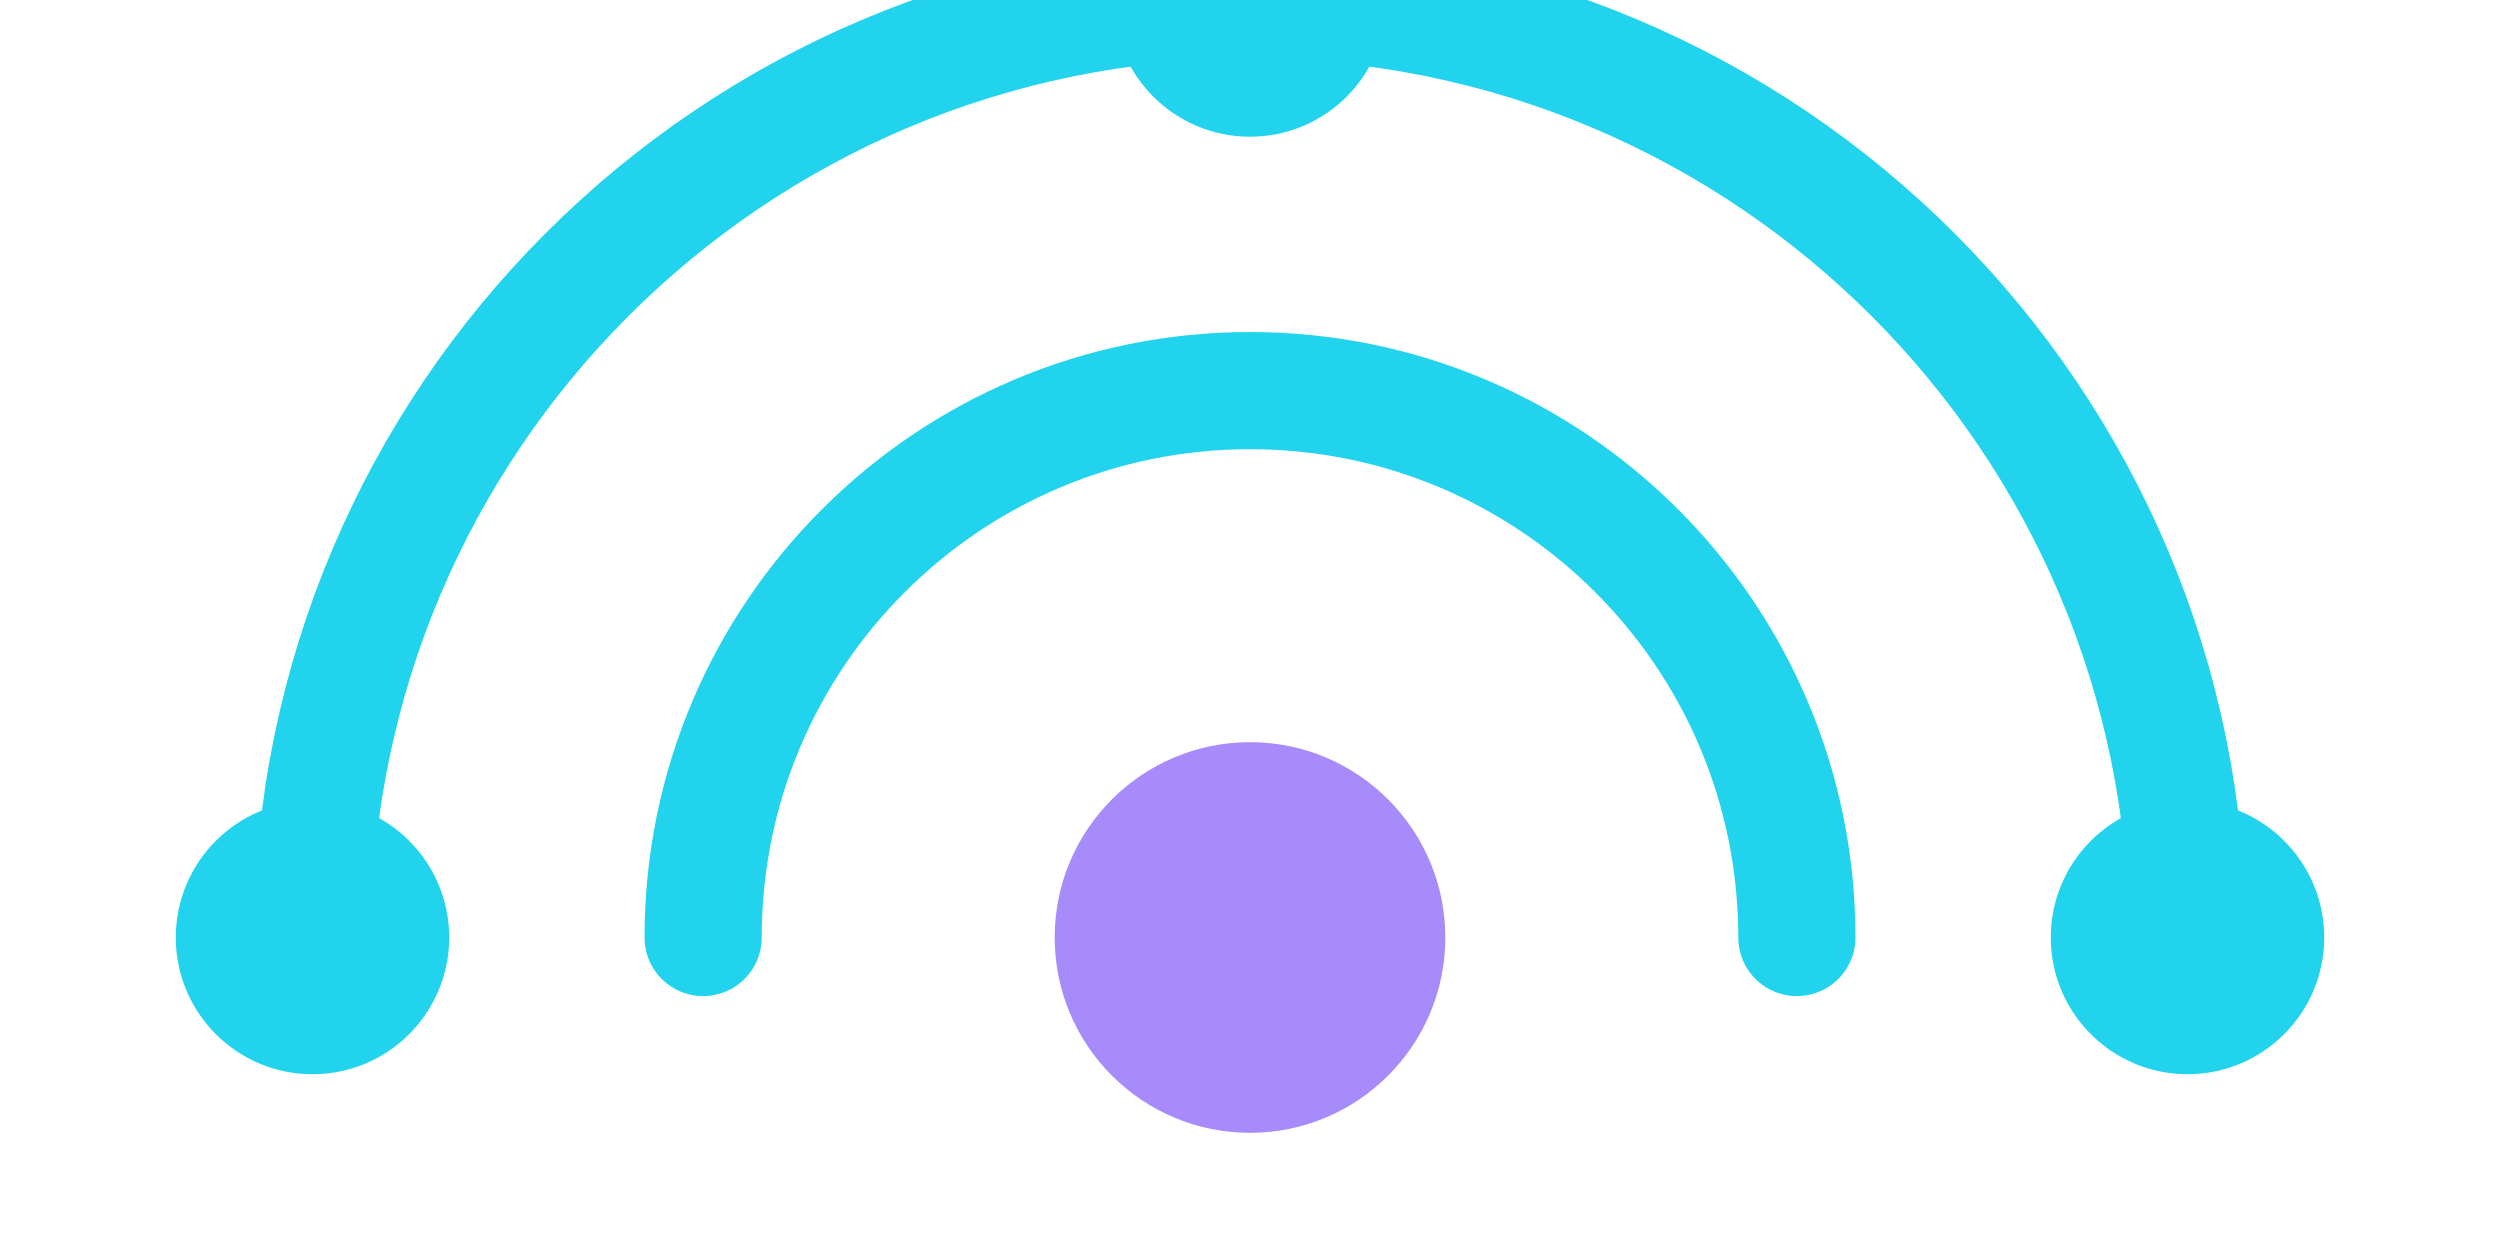
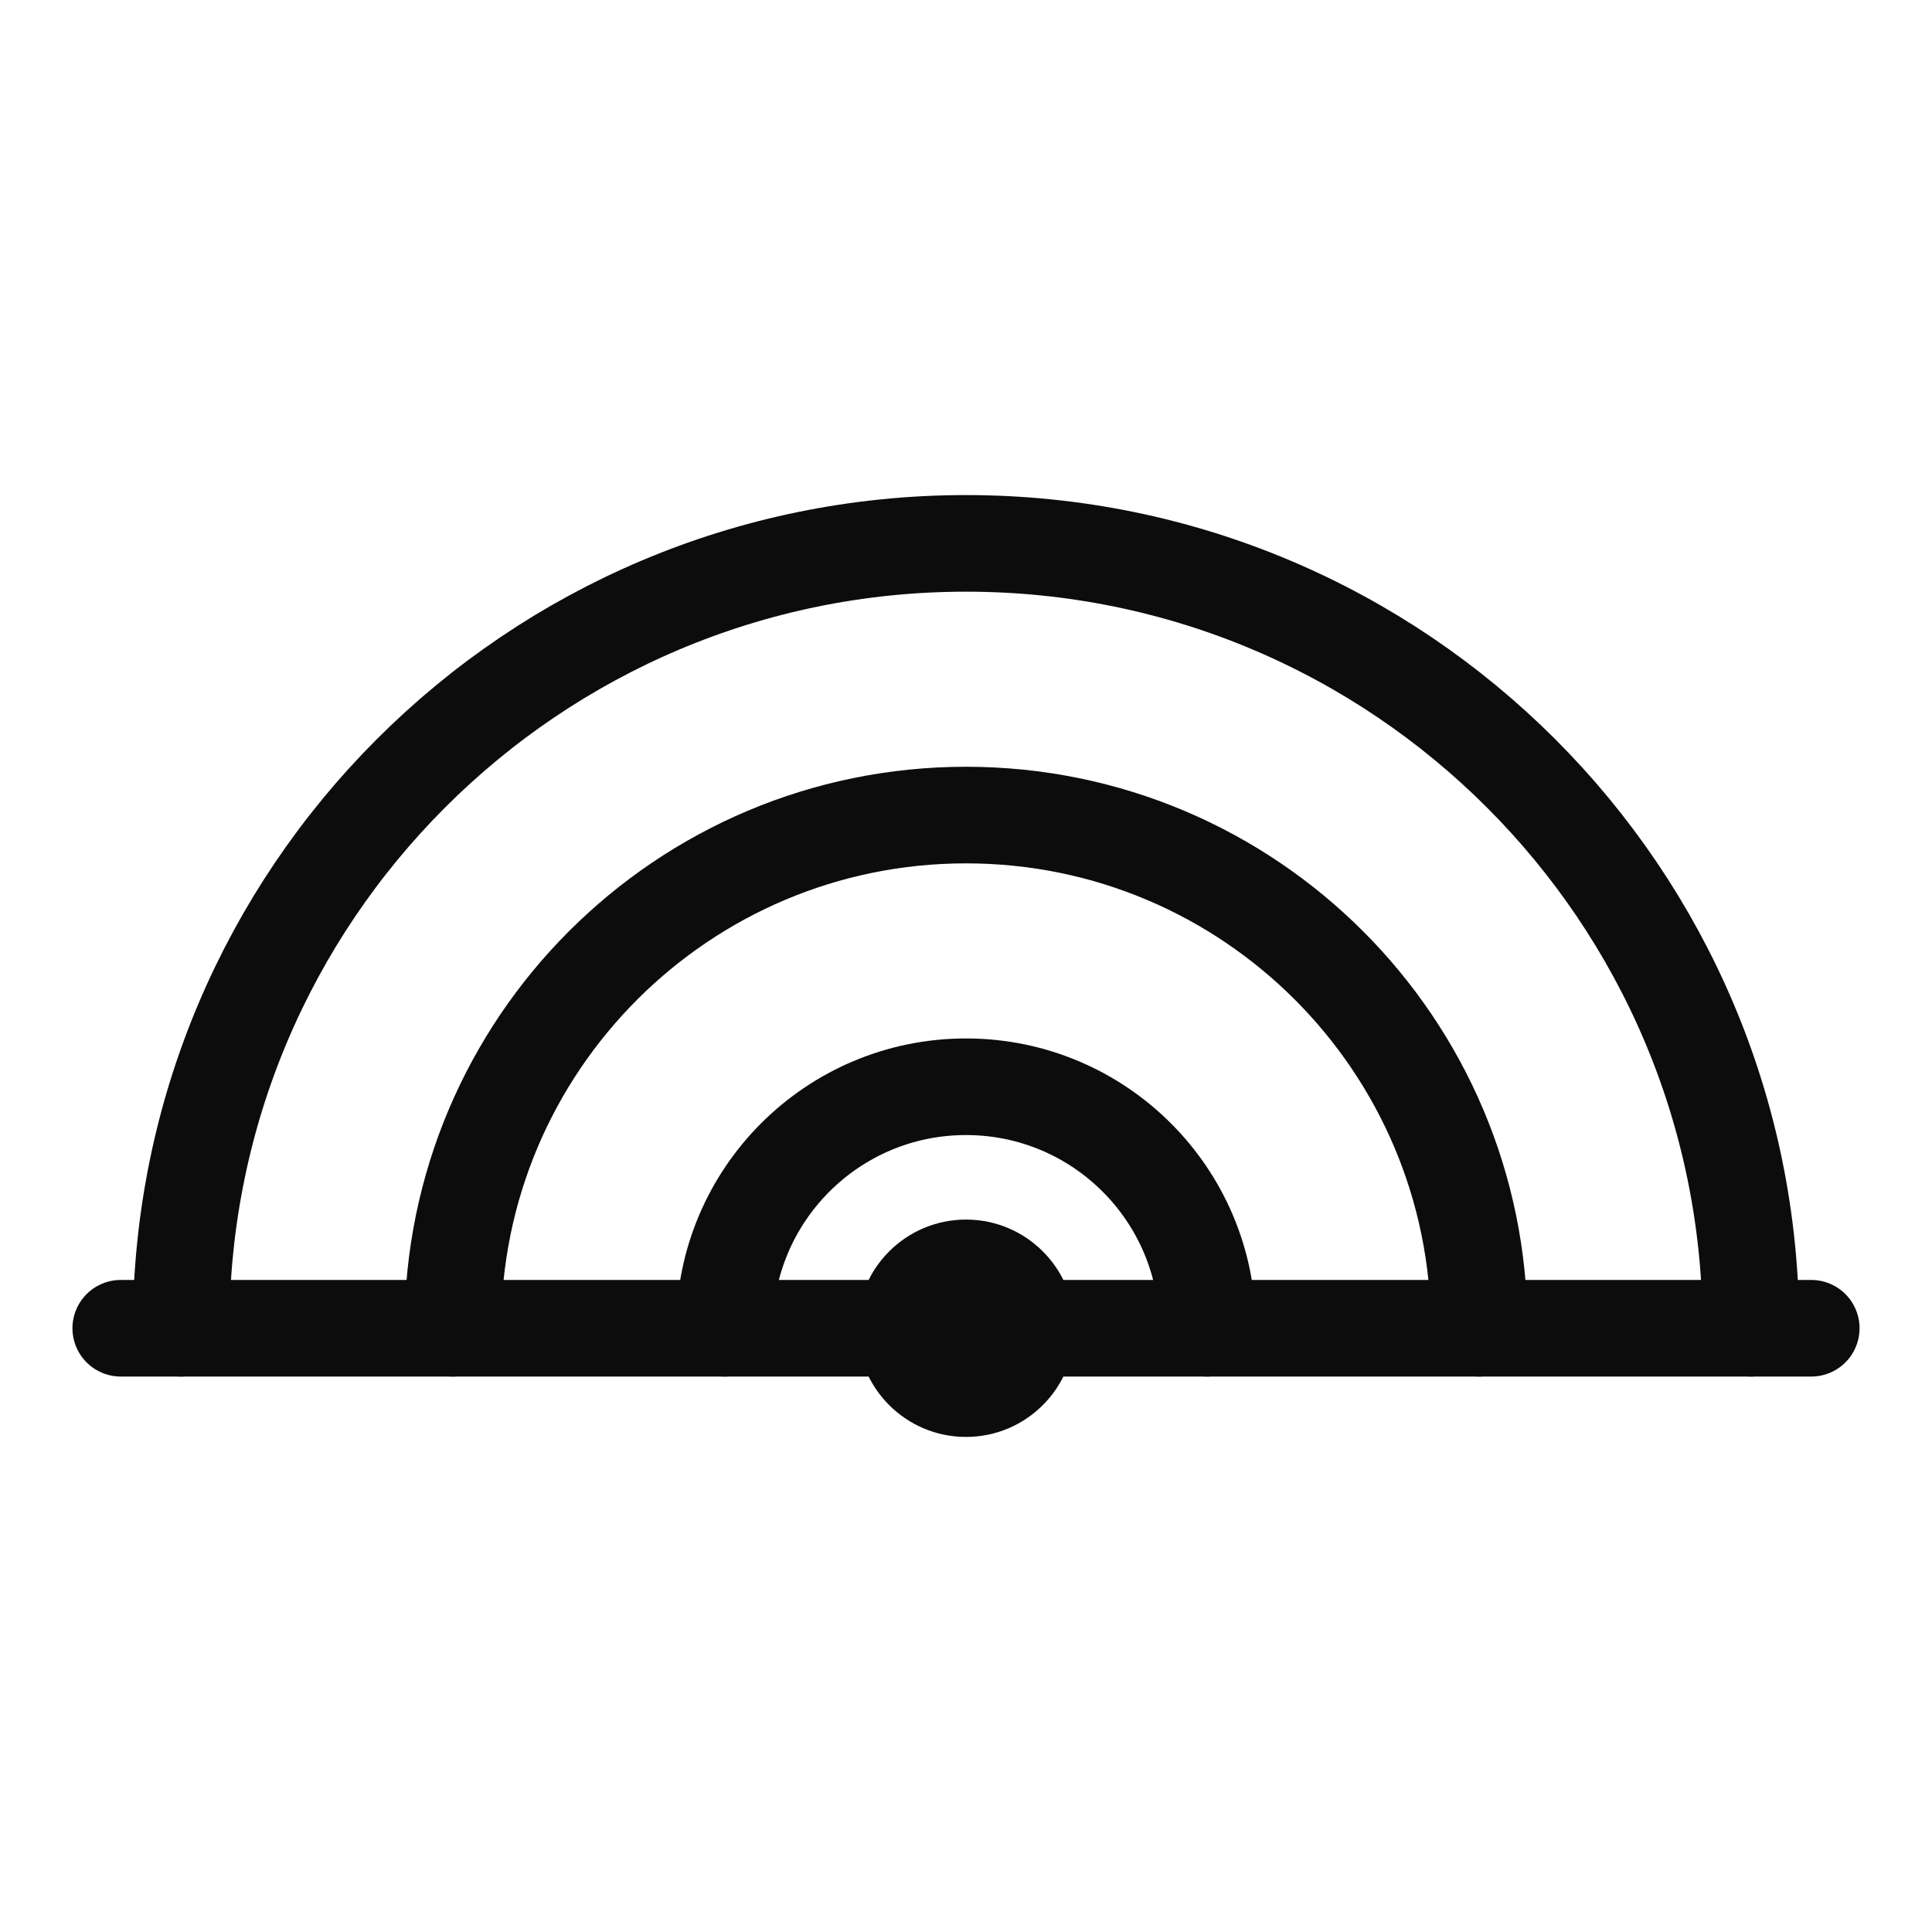
- <svg xmlns="http://www.w3.org/2000/svg" viewBox="0 0 64 32">
-   <path d="M8 24C8 10.745 18.745 0 32 0s24 10.745 24 24" fill="none" stroke="#22d3ee" stroke-width="3" stroke-linecap="round" />
-   <path d="M18 24c0-7.732 6.268-14 14-14s14 6.268 14 14" fill="none" stroke="#22d3ee" stroke-width="3" stroke-linecap="round" />
-   <circle cx="32" cy="24" r="5" fill="#a78bfa" />
-   <circle cx="8" cy="24" r="3.5" fill="#22d3ee" />
-   <circle cx="56" cy="24" r="3.5" fill="#22d3ee" />
-   <circle cx="32" cy="0" r="3.5" fill="#22d3ee" />
+ <svg xmlns="http://www.w3.org/2000/svg" viewBox="0 0 32 32" fill="none" stroke="#0c0c0c" stroke-width="1.6" stroke-linecap="round">
+   <path d="M3 22 A 13 13 0 0 1 29 22" />
+   <path d="M7.5 22 A 8.5 8.5 0 0 1 24.5 22" />
+   <path d="M12 22 A 4 4 0 0 1 20 22" />
+   <line x1="2" y1="22" x2="30" y2="22" />
+   <circle cx="16" cy="22" r="1.8" fill="#0c0c0c" stroke="none" />
</svg>
